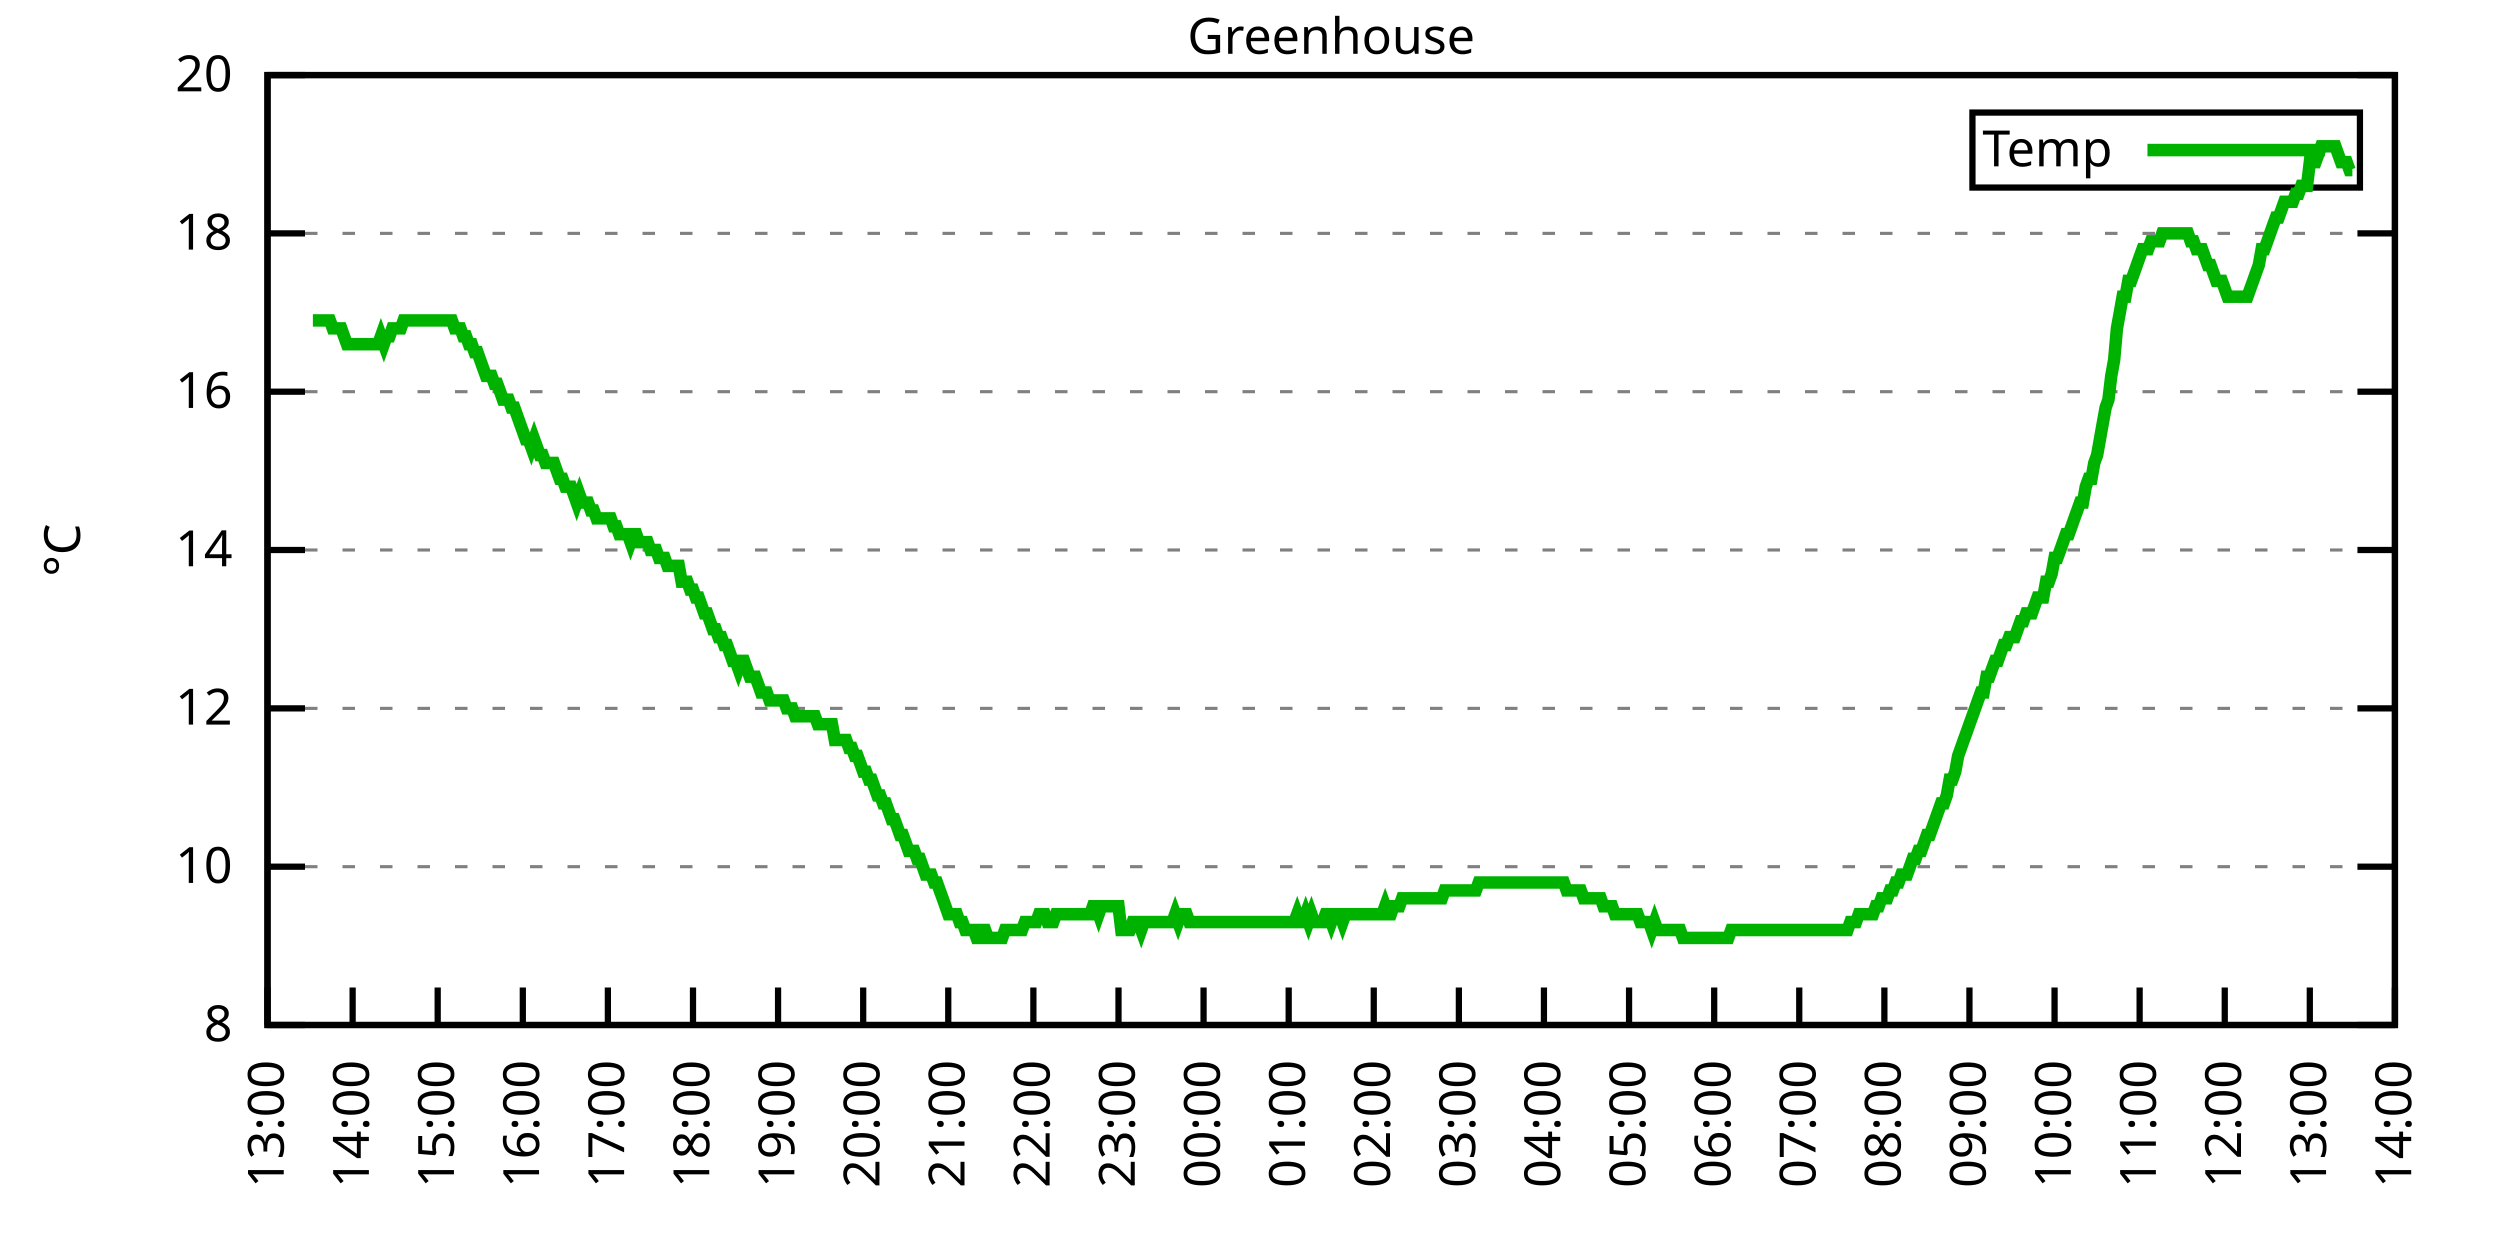
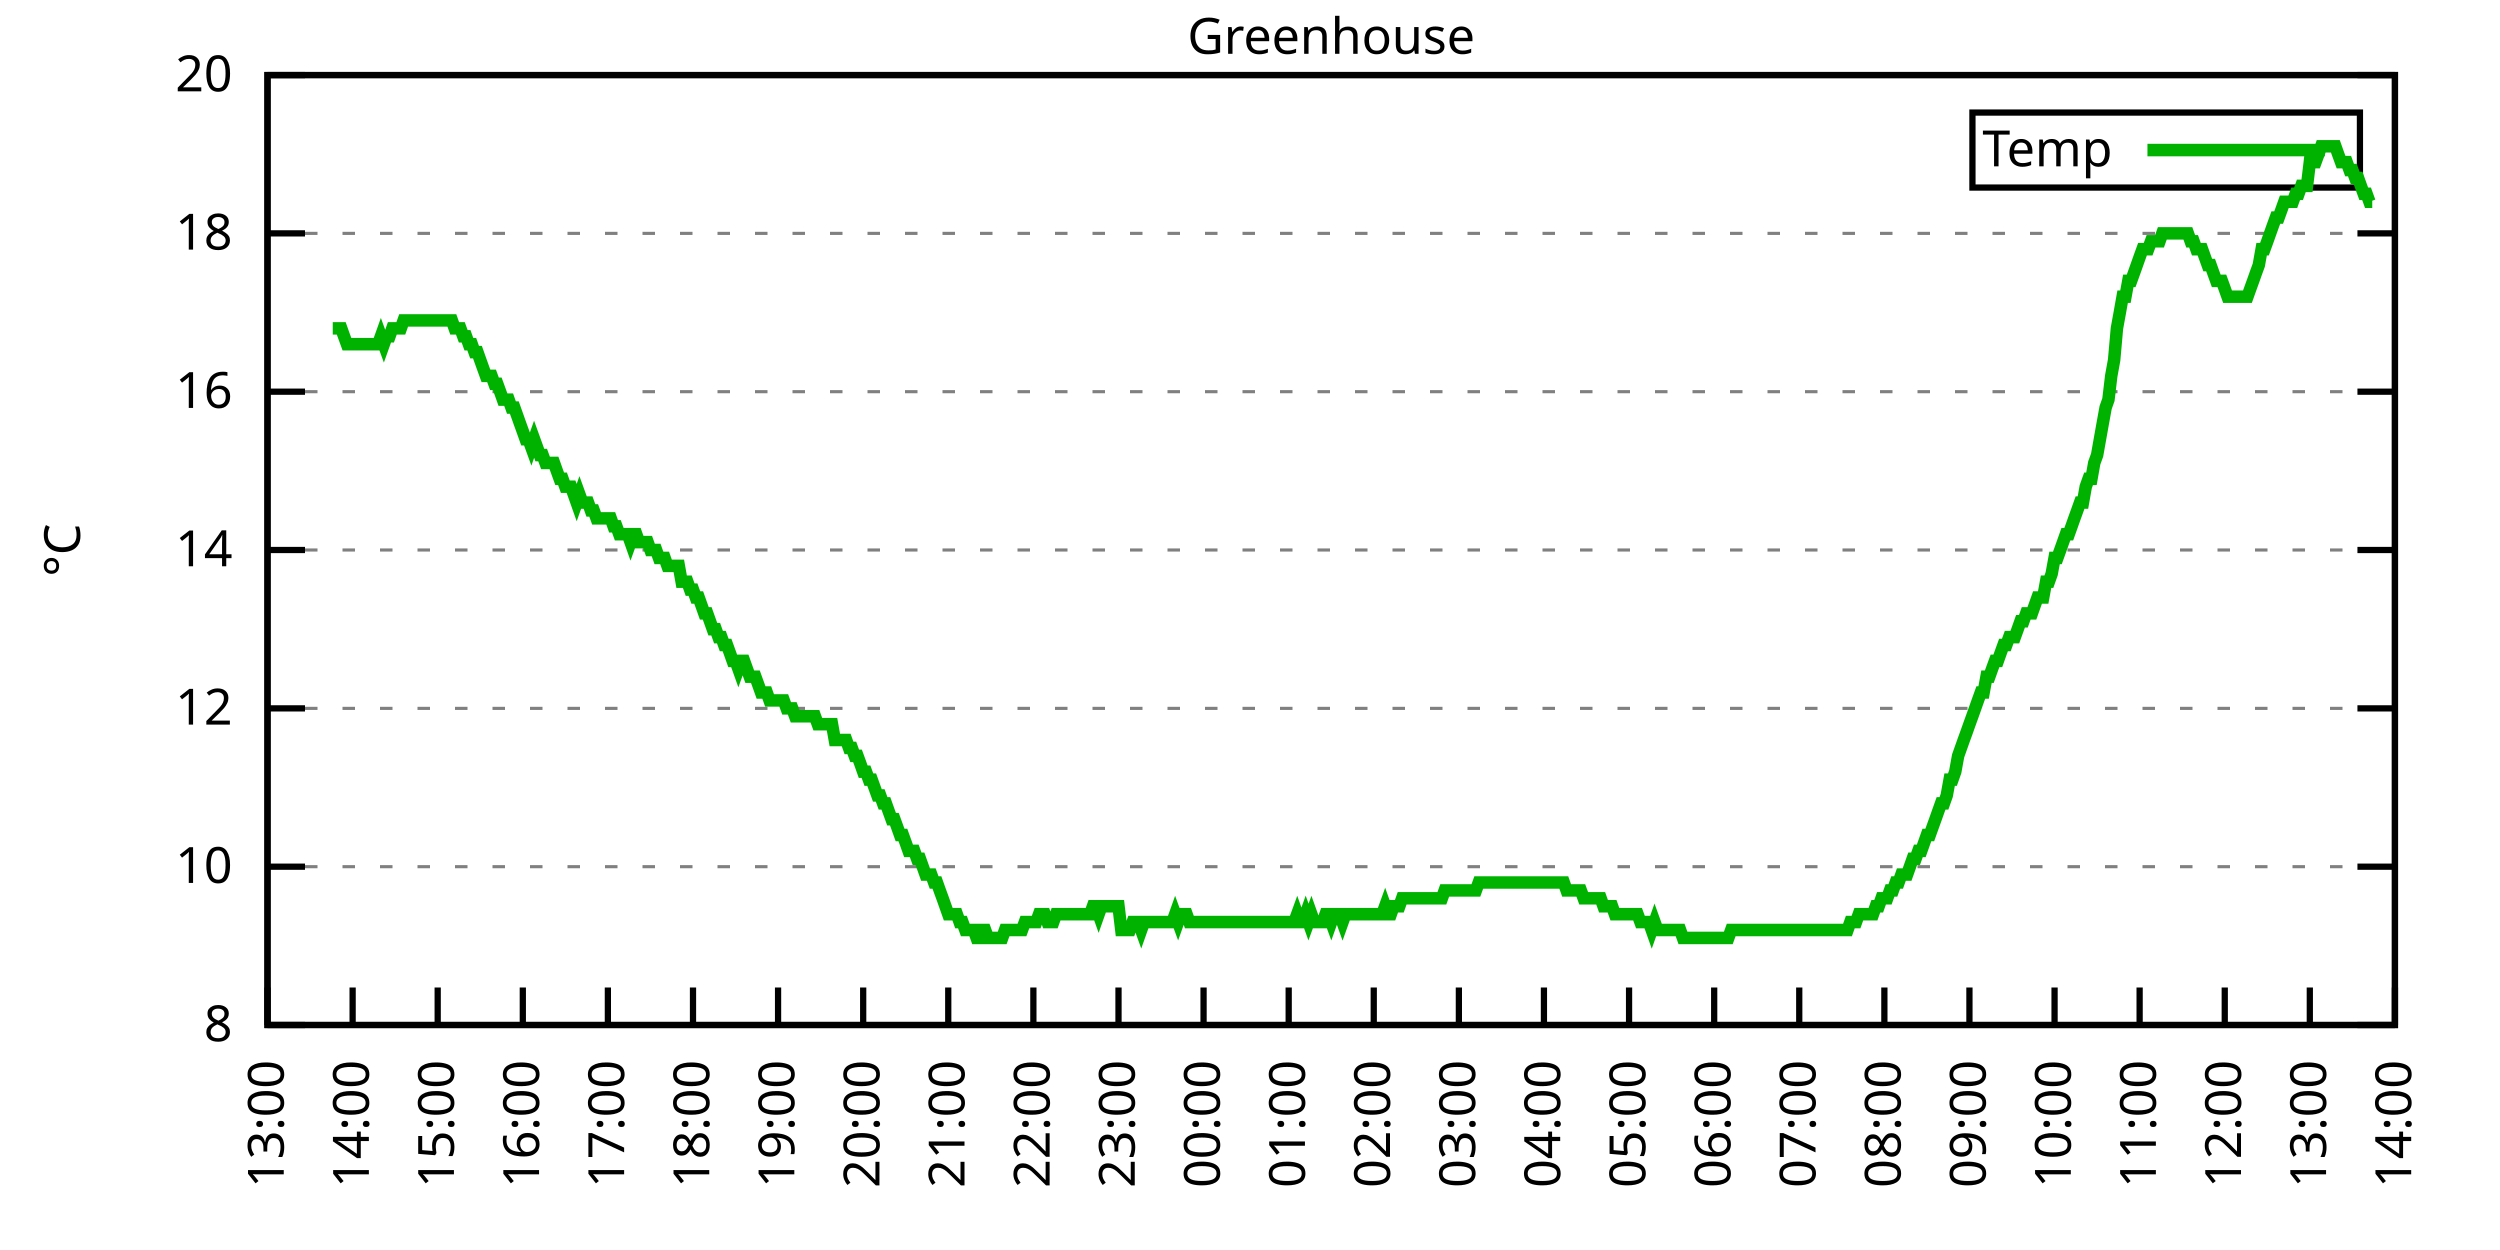
<svg xmlns="http://www.w3.org/2000/svg" xmlns:xlink="http://www.w3.org/1999/xlink" width="400" height="200" viewBox="0 0 400 200">
  <g id="gnuplot_canvas">
    <rect x="0" y="0" width="400" height="200" fill="none" />
    <defs>
      <circle id="gpDot" r="0.5" stroke-width="0.5" stroke="currentColor" />
      <path id="gpPt0" stroke-width="0.333" stroke="currentColor" d="M-1,0 h2 M0,-1 v2" />
      <path id="gpPt1" stroke-width="0.333" stroke="currentColor" d="M-1,-1 L1,1 M1,-1 L-1,1" />
      <path id="gpPt2" stroke-width="0.333" stroke="currentColor" d="M-1,0 L1,0 M0,-1 L0,1 M-1,-1 L1,1 M-1,1 L1,-1" />
      <rect id="gpPt3" stroke-width="0.333" stroke="currentColor" x="-1" y="-1" width="2" height="2" />
      <rect id="gpPt4" stroke-width="0.333" stroke="currentColor" fill="currentColor" x="-1" y="-1" width="2" height="2" />
      <circle id="gpPt5" stroke-width="0.333" stroke="currentColor" cx="0" cy="0" r="1" />
      <use xlink:href="#gpPt5" id="gpPt6" fill="currentColor" stroke="none" />
      <path id="gpPt7" stroke-width="0.333" stroke="currentColor" d="M0,-1.33 L-1.33,0.67 L1.33,0.67 z" />
      <use xlink:href="#gpPt7" id="gpPt8" fill="currentColor" stroke="none" />
      <use xlink:href="#gpPt7" id="gpPt9" stroke="currentColor" transform="rotate(180)" />
      <use xlink:href="#gpPt9" id="gpPt10" fill="currentColor" stroke="none" />
      <use xlink:href="#gpPt3" id="gpPt11" stroke="currentColor" transform="rotate(45)" />
      <use xlink:href="#gpPt11" id="gpPt12" fill="currentColor" stroke="none" />
      <path id="gpPt13" stroke-width="0.333" stroke="currentColor" d="M0,1.330 L1.265,0.411 L0.782,-1.067 L-0.782,-1.076 L-1.265,0.411 z" />
      <use xlink:href="#gpPt13" id="gpPt14" fill="currentColor" stroke="none" />
      <filter id="textbox" filterUnits="objectBoundingBox" x="0" y="0" height="1" width="1">
        <feFlood flood-color="white" flood-opacity="1" result="bgnd" />
        <feComposite in="SourceGraphic" in2="bgnd" operator="atop" />
      </filter>
      <filter id="greybox" filterUnits="objectBoundingBox" x="0" y="0" height="1" width="1">
        <feFlood flood-color="lightgrey" flood-opacity="1" result="grey" />
        <feComposite in="SourceGraphic" in2="grey" operator="atop" />
      </filter>
    </defs>
    <g fill="none" color="white" stroke="currentColor" stroke-width="1.00" stroke-linecap="butt" stroke-linejoin="miter">
</g>
    <g fill="none" color="black" stroke="currentColor" stroke-width="1.00" stroke-linecap="butt" stroke-linejoin="miter">
      <g stroke="none" shape-rendering="crispEdges">
        <polygon fill="rgb(255, 255, 255)" points="42.80,164.00 383.18,164.00 383.18,12.02 42.80,12.02 " />
      </g>
    </g>
    <g fill="none" color="black" stroke="currentColor" stroke-width="1.00" stroke-linecap="butt" stroke-linejoin="miter">
</g>
    <g fill="none" color="black" stroke="black" stroke-width="0.50" stroke-linecap="butt" stroke-linejoin="miter">
</g>
    <g fill="none" color="gray" stroke="currentColor" stroke-width="0.50" stroke-linecap="butt" stroke-linejoin="miter">
      <path stroke="gray" stroke-dasharray="2,4" class="gridline" d="M42.80,164.00 L383.19,164.00  " />
    </g>
    <g fill="none" color="gray" stroke="gray" stroke-width="1.00" stroke-linecap="butt" stroke-linejoin="miter">
</g>
    <g fill="none" color="black" stroke="currentColor" stroke-width="1.00" stroke-linecap="butt" stroke-linejoin="miter">
      <path stroke="black" d="M42.80,164.00 L48.80,164.00 M383.19,164.00 L377.19,164.00  " />
      <g transform="translate(37.20,166.60)" stroke="none" fill="black" font-family="Sans" font-size="8.00" text-anchor="end">
        <text>
          <tspan font-family="Sans"> 8</tspan>
        </text>
      </g>
    </g>
    <g fill="none" color="black" stroke="currentColor" stroke-width="1.00" stroke-linecap="butt" stroke-linejoin="miter">
</g>
    <g fill="none" color="black" stroke="black" stroke-width="0.50" stroke-linecap="butt" stroke-linejoin="miter">
</g>
    <g fill="none" color="gray" stroke="currentColor" stroke-width="0.50" stroke-linecap="butt" stroke-linejoin="miter">
      <path stroke="gray" stroke-dasharray="2,4" class="gridline" d="M42.80,138.67 L383.19,138.67  " />
    </g>
    <g fill="none" color="gray" stroke="gray" stroke-width="1.00" stroke-linecap="butt" stroke-linejoin="miter">
</g>
    <g fill="none" color="black" stroke="currentColor" stroke-width="1.00" stroke-linecap="butt" stroke-linejoin="miter">
      <path stroke="black" d="M42.80,138.67 L48.80,138.67 M383.19,138.67 L377.19,138.67  " />
      <g transform="translate(37.20,141.27)" stroke="none" fill="black" font-family="Sans" font-size="8.00" text-anchor="end">
        <text>
          <tspan font-family="Sans"> 10</tspan>
        </text>
      </g>
    </g>
    <g fill="none" color="black" stroke="currentColor" stroke-width="1.00" stroke-linecap="butt" stroke-linejoin="miter">
</g>
    <g fill="none" color="black" stroke="black" stroke-width="0.50" stroke-linecap="butt" stroke-linejoin="miter">
</g>
    <g fill="none" color="gray" stroke="currentColor" stroke-width="0.50" stroke-linecap="butt" stroke-linejoin="miter">
      <path stroke="gray" stroke-dasharray="2,4" class="gridline" d="M42.80,113.34 L383.19,113.34  " />
    </g>
    <g fill="none" color="gray" stroke="gray" stroke-width="1.00" stroke-linecap="butt" stroke-linejoin="miter">
</g>
    <g fill="none" color="black" stroke="currentColor" stroke-width="1.00" stroke-linecap="butt" stroke-linejoin="miter">
      <path stroke="black" d="M42.80,113.34 L48.80,113.34 M383.19,113.34 L377.19,113.34  " />
      <g transform="translate(37.20,115.94)" stroke="none" fill="black" font-family="Sans" font-size="8.00" text-anchor="end">
        <text>
          <tspan font-family="Sans"> 12</tspan>
        </text>
      </g>
    </g>
    <g fill="none" color="black" stroke="currentColor" stroke-width="1.00" stroke-linecap="butt" stroke-linejoin="miter">
</g>
    <g fill="none" color="black" stroke="black" stroke-width="0.50" stroke-linecap="butt" stroke-linejoin="miter">
</g>
    <g fill="none" color="gray" stroke="currentColor" stroke-width="0.50" stroke-linecap="butt" stroke-linejoin="miter">
      <path stroke="gray" stroke-dasharray="2,4" class="gridline" d="M42.80,88.00 L383.19,88.00  " />
    </g>
    <g fill="none" color="gray" stroke="gray" stroke-width="1.00" stroke-linecap="butt" stroke-linejoin="miter">
</g>
    <g fill="none" color="black" stroke="currentColor" stroke-width="1.00" stroke-linecap="butt" stroke-linejoin="miter">
      <path stroke="black" d="M42.80,88.00 L48.80,88.00 M383.19,88.00 L377.19,88.00  " />
      <g transform="translate(37.20,90.60)" stroke="none" fill="black" font-family="Sans" font-size="8.00" text-anchor="end">
        <text>
          <tspan font-family="Sans"> 14</tspan>
        </text>
      </g>
    </g>
    <g fill="none" color="black" stroke="currentColor" stroke-width="1.00" stroke-linecap="butt" stroke-linejoin="miter">
</g>
    <g fill="none" color="black" stroke="black" stroke-width="0.50" stroke-linecap="butt" stroke-linejoin="miter">
</g>
    <g fill="none" color="gray" stroke="currentColor" stroke-width="0.50" stroke-linecap="butt" stroke-linejoin="miter">
      <path stroke="gray" stroke-dasharray="2,4" class="gridline" d="M42.80,62.67 L383.19,62.67  " />
    </g>
    <g fill="none" color="gray" stroke="gray" stroke-width="1.00" stroke-linecap="butt" stroke-linejoin="miter">
</g>
    <g fill="none" color="black" stroke="currentColor" stroke-width="1.00" stroke-linecap="butt" stroke-linejoin="miter">
      <path stroke="black" d="M42.80,62.67 L48.80,62.67 M383.19,62.67 L377.19,62.67  " />
      <g transform="translate(37.20,65.27)" stroke="none" fill="black" font-family="Sans" font-size="8.00" text-anchor="end">
        <text>
          <tspan font-family="Sans"> 16</tspan>
        </text>
      </g>
    </g>
    <g fill="none" color="black" stroke="currentColor" stroke-width="1.00" stroke-linecap="butt" stroke-linejoin="miter">
</g>
    <g fill="none" color="black" stroke="black" stroke-width="0.50" stroke-linecap="butt" stroke-linejoin="miter">
</g>
    <g fill="none" color="gray" stroke="currentColor" stroke-width="0.50" stroke-linecap="butt" stroke-linejoin="miter">
      <path stroke="gray" stroke-dasharray="2,4" class="gridline" d="M42.80,37.34 L383.19,37.34  " />
    </g>
    <g fill="none" color="gray" stroke="gray" stroke-width="1.00" stroke-linecap="butt" stroke-linejoin="miter">
</g>
    <g fill="none" color="black" stroke="currentColor" stroke-width="1.00" stroke-linecap="butt" stroke-linejoin="miter">
      <path stroke="black" d="M42.80,37.34 L48.80,37.34 M383.19,37.34 L377.19,37.34  " />
      <g transform="translate(37.20,39.94)" stroke="none" fill="black" font-family="Sans" font-size="8.00" text-anchor="end">
        <text>
          <tspan font-family="Sans"> 18</tspan>
        </text>
      </g>
    </g>
    <g fill="none" color="black" stroke="currentColor" stroke-width="1.00" stroke-linecap="butt" stroke-linejoin="miter">
</g>
    <g fill="none" color="black" stroke="black" stroke-width="0.50" stroke-linecap="butt" stroke-linejoin="miter">
</g>
    <g fill="none" color="gray" stroke="currentColor" stroke-width="0.50" stroke-linecap="butt" stroke-linejoin="miter">
      <path stroke="gray" stroke-dasharray="2,4" class="gridline" d="M42.80,12.01 L383.19,12.01  " />
    </g>
    <g fill="none" color="gray" stroke="gray" stroke-width="1.00" stroke-linecap="butt" stroke-linejoin="miter">
</g>
    <g fill="none" color="black" stroke="currentColor" stroke-width="1.00" stroke-linecap="butt" stroke-linejoin="miter">
      <path stroke="black" d="M42.80,12.01 L48.80,12.01 M383.19,12.01 L377.19,12.01  " />
      <g transform="translate(37.20,14.61)" stroke="none" fill="black" font-family="Sans" font-size="8.00" text-anchor="end">
        <text>
          <tspan font-family="Sans"> 20</tspan>
        </text>
      </g>
    </g>
    <g fill="none" color="black" stroke="currentColor" stroke-width="1.00" stroke-linecap="butt" stroke-linejoin="miter">
      <path stroke="black" d="M42.80,164.00 L42.80,158.00  " />
      <g transform="translate(45.40,169.60) rotate(270.00)" stroke="none" fill="black" font-family="Sans" font-size="8.00" text-anchor="end">
        <text>
          <tspan font-family="Sans">13:00</tspan>
        </text>
      </g>
    </g>
    <g fill="none" color="black" stroke="currentColor" stroke-width="1.00" stroke-linecap="butt" stroke-linejoin="miter">
      <path stroke="black" d="M56.42,164.00 L56.42,158.00  " />
      <g transform="translate(59.02,169.60) rotate(270.00)" stroke="none" fill="black" font-family="Sans" font-size="8.00" text-anchor="end">
        <text>
          <tspan font-family="Sans">14:00</tspan>
        </text>
      </g>
    </g>
    <g fill="none" color="black" stroke="currentColor" stroke-width="1.00" stroke-linecap="butt" stroke-linejoin="miter">
      <path stroke="black" d="M70.03,164.00 L70.03,158.00  " />
      <g transform="translate(72.63,169.60) rotate(270.00)" stroke="none" fill="black" font-family="Sans" font-size="8.00" text-anchor="end">
        <text>
          <tspan font-family="Sans">15:00</tspan>
        </text>
      </g>
    </g>
    <g fill="none" color="black" stroke="currentColor" stroke-width="1.00" stroke-linecap="butt" stroke-linejoin="miter">
      <path stroke="black" d="M83.65,164.00 L83.65,158.00  " />
      <g transform="translate(86.25,169.60) rotate(270.00)" stroke="none" fill="black" font-family="Sans" font-size="8.00" text-anchor="end">
        <text>
          <tspan font-family="Sans">16:00</tspan>
        </text>
      </g>
    </g>
    <g fill="none" color="black" stroke="currentColor" stroke-width="1.00" stroke-linecap="butt" stroke-linejoin="miter">
      <path stroke="black" d="M97.26,164.00 L97.26,158.00  " />
      <g transform="translate(99.86,169.60) rotate(270.00)" stroke="none" fill="black" font-family="Sans" font-size="8.00" text-anchor="end">
        <text>
          <tspan font-family="Sans">17:00</tspan>
        </text>
      </g>
    </g>
    <g fill="none" color="black" stroke="currentColor" stroke-width="1.00" stroke-linecap="butt" stroke-linejoin="miter">
      <path stroke="black" d="M110.88,164.00 L110.88,158.00  " />
      <g transform="translate(113.48,169.60) rotate(270.00)" stroke="none" fill="black" font-family="Sans" font-size="8.00" text-anchor="end">
        <text>
          <tspan font-family="Sans">18:00</tspan>
        </text>
      </g>
    </g>
    <g fill="none" color="black" stroke="currentColor" stroke-width="1.00" stroke-linecap="butt" stroke-linejoin="miter">
      <path stroke="black" d="M124.49,164.00 L124.49,158.00  " />
      <g transform="translate(127.09,169.60) rotate(270.00)" stroke="none" fill="black" font-family="Sans" font-size="8.00" text-anchor="end">
        <text>
          <tspan font-family="Sans">19:00</tspan>
        </text>
      </g>
    </g>
    <g fill="none" color="black" stroke="currentColor" stroke-width="1.00" stroke-linecap="butt" stroke-linejoin="miter">
      <path stroke="black" d="M138.11,164.00 L138.11,158.00  " />
      <g transform="translate(140.71,169.60) rotate(270.00)" stroke="none" fill="black" font-family="Sans" font-size="8.00" text-anchor="end">
        <text>
          <tspan font-family="Sans">20:00</tspan>
        </text>
      </g>
    </g>
    <g fill="none" color="black" stroke="currentColor" stroke-width="1.00" stroke-linecap="butt" stroke-linejoin="miter">
      <path stroke="black" d="M151.72,164.00 L151.72,158.00  " />
      <g transform="translate(154.32,169.60) rotate(270.00)" stroke="none" fill="black" font-family="Sans" font-size="8.00" text-anchor="end">
        <text>
          <tspan font-family="Sans">21:00</tspan>
        </text>
      </g>
    </g>
    <g fill="none" color="black" stroke="currentColor" stroke-width="1.00" stroke-linecap="butt" stroke-linejoin="miter">
      <path stroke="black" d="M165.34,164.00 L165.34,158.00  " />
      <g transform="translate(167.94,169.60) rotate(270.00)" stroke="none" fill="black" font-family="Sans" font-size="8.00" text-anchor="end">
        <text>
          <tspan font-family="Sans">22:00</tspan>
        </text>
      </g>
    </g>
    <g fill="none" color="black" stroke="currentColor" stroke-width="1.00" stroke-linecap="butt" stroke-linejoin="miter">
      <path stroke="black" d="M178.96,164.00 L178.96,158.00  " />
      <g transform="translate(181.56,169.60) rotate(270.00)" stroke="none" fill="black" font-family="Sans" font-size="8.00" text-anchor="end">
        <text>
          <tspan font-family="Sans">23:00</tspan>
        </text>
      </g>
    </g>
    <g fill="none" color="black" stroke="currentColor" stroke-width="1.00" stroke-linecap="butt" stroke-linejoin="miter">
      <path stroke="black" d="M192.57,164.00 L192.57,158.00  " />
      <g transform="translate(195.17,169.60) rotate(270.00)" stroke="none" fill="black" font-family="Sans" font-size="8.00" text-anchor="end">
        <text>
          <tspan font-family="Sans">00:00</tspan>
        </text>
      </g>
    </g>
    <g fill="none" color="black" stroke="currentColor" stroke-width="1.00" stroke-linecap="butt" stroke-linejoin="miter">
      <path stroke="black" d="M206.19,164.00 L206.19,158.00  " />
      <g transform="translate(208.79,169.60) rotate(270.00)" stroke="none" fill="black" font-family="Sans" font-size="8.00" text-anchor="end">
        <text>
          <tspan font-family="Sans">01:00</tspan>
        </text>
      </g>
    </g>
    <g fill="none" color="black" stroke="currentColor" stroke-width="1.00" stroke-linecap="butt" stroke-linejoin="miter">
      <path stroke="black" d="M219.80,164.00 L219.80,158.00  " />
      <g transform="translate(222.40,169.60) rotate(270.00)" stroke="none" fill="black" font-family="Sans" font-size="8.00" text-anchor="end">
        <text>
          <tspan font-family="Sans">02:00</tspan>
        </text>
      </g>
    </g>
    <g fill="none" color="black" stroke="currentColor" stroke-width="1.00" stroke-linecap="butt" stroke-linejoin="miter">
      <path stroke="black" d="M233.42,164.00 L233.42,158.00  " />
      <g transform="translate(236.02,169.60) rotate(270.00)" stroke="none" fill="black" font-family="Sans" font-size="8.00" text-anchor="end">
        <text>
          <tspan font-family="Sans">03:00</tspan>
        </text>
      </g>
    </g>
    <g fill="none" color="black" stroke="currentColor" stroke-width="1.00" stroke-linecap="butt" stroke-linejoin="miter">
      <path stroke="black" d="M247.03,164.00 L247.03,158.00  " />
      <g transform="translate(249.63,169.60) rotate(270.00)" stroke="none" fill="black" font-family="Sans" font-size="8.00" text-anchor="end">
        <text>
          <tspan font-family="Sans">04:00</tspan>
        </text>
      </g>
    </g>
    <g fill="none" color="black" stroke="currentColor" stroke-width="1.00" stroke-linecap="butt" stroke-linejoin="miter">
      <path stroke="black" d="M260.65,164.00 L260.65,158.00  " />
      <g transform="translate(263.25,169.60) rotate(270.00)" stroke="none" fill="black" font-family="Sans" font-size="8.00" text-anchor="end">
        <text>
          <tspan font-family="Sans">05:00</tspan>
        </text>
      </g>
    </g>
    <g fill="none" color="black" stroke="currentColor" stroke-width="1.00" stroke-linecap="butt" stroke-linejoin="miter">
      <path stroke="black" d="M274.27,164.00 L274.27,158.00  " />
      <g transform="translate(276.87,169.60) rotate(270.00)" stroke="none" fill="black" font-family="Sans" font-size="8.00" text-anchor="end">
        <text>
          <tspan font-family="Sans">06:00</tspan>
        </text>
      </g>
    </g>
    <g fill="none" color="black" stroke="currentColor" stroke-width="1.00" stroke-linecap="butt" stroke-linejoin="miter">
      <path stroke="black" d="M287.88,164.00 L287.88,158.00  " />
      <g transform="translate(290.48,169.60) rotate(270.00)" stroke="none" fill="black" font-family="Sans" font-size="8.00" text-anchor="end">
        <text>
          <tspan font-family="Sans">07:00</tspan>
        </text>
      </g>
    </g>
    <g fill="none" color="black" stroke="currentColor" stroke-width="1.00" stroke-linecap="butt" stroke-linejoin="miter">
      <path stroke="black" d="M301.50,164.00 L301.50,158.00  " />
      <g transform="translate(304.10,169.60) rotate(270.00)" stroke="none" fill="black" font-family="Sans" font-size="8.00" text-anchor="end">
        <text>
          <tspan font-family="Sans">08:00</tspan>
        </text>
      </g>
    </g>
    <g fill="none" color="black" stroke="currentColor" stroke-width="1.00" stroke-linecap="butt" stroke-linejoin="miter">
      <path stroke="black" d="M315.11,164.00 L315.11,158.00  " />
      <g transform="translate(317.71,169.60) rotate(270.00)" stroke="none" fill="black" font-family="Sans" font-size="8.00" text-anchor="end">
        <text>
          <tspan font-family="Sans">09:00</tspan>
        </text>
      </g>
    </g>
    <g fill="none" color="black" stroke="currentColor" stroke-width="1.00" stroke-linecap="butt" stroke-linejoin="miter">
      <path stroke="black" d="M328.73,164.00 L328.73,158.00  " />
      <g transform="translate(331.33,169.60) rotate(270.00)" stroke="none" fill="black" font-family="Sans" font-size="8.00" text-anchor="end">
        <text>
          <tspan font-family="Sans">10:00</tspan>
        </text>
      </g>
    </g>
    <g fill="none" color="black" stroke="currentColor" stroke-width="1.00" stroke-linecap="butt" stroke-linejoin="miter">
      <path stroke="black" d="M342.34,164.00 L342.34,158.00  " />
      <g transform="translate(344.94,169.60) rotate(270.00)" stroke="none" fill="black" font-family="Sans" font-size="8.00" text-anchor="end">
        <text>
          <tspan font-family="Sans">11:00</tspan>
        </text>
      </g>
    </g>
    <g fill="none" color="black" stroke="currentColor" stroke-width="1.00" stroke-linecap="butt" stroke-linejoin="miter">
      <path stroke="black" d="M355.96,164.00 L355.96,158.00  " />
      <g transform="translate(358.56,169.60) rotate(270.00)" stroke="none" fill="black" font-family="Sans" font-size="8.00" text-anchor="end">
        <text>
          <tspan font-family="Sans">12:00</tspan>
        </text>
      </g>
    </g>
    <g fill="none" color="black" stroke="currentColor" stroke-width="1.00" stroke-linecap="butt" stroke-linejoin="miter">
      <path stroke="black" d="M369.57,164.00 L369.57,158.00  " />
      <g transform="translate(372.17,169.60) rotate(270.00)" stroke="none" fill="black" font-family="Sans" font-size="8.00" text-anchor="end">
        <text>
          <tspan font-family="Sans">13:00</tspan>
        </text>
      </g>
    </g>
    <g fill="none" color="black" stroke="currentColor" stroke-width="1.00" stroke-linecap="butt" stroke-linejoin="miter">
      <path stroke="black" d="M383.19,164.00 L383.19,158.00  " />
      <g transform="translate(385.79,169.60) rotate(270.00)" stroke="none" fill="black" font-family="Sans" font-size="8.00" text-anchor="end">
        <text>
          <tspan font-family="Sans">14:00</tspan>
        </text>
      </g>
    </g>
    <g fill="none" color="black" stroke="currentColor" stroke-width="1.00" stroke-linecap="butt" stroke-linejoin="miter">
</g>
    <g fill="none" color="black" stroke="currentColor" stroke-width="1.00" stroke-linecap="butt" stroke-linejoin="miter">
      <path stroke="black" d="M42.80,12.01 L42.80,164.00 L383.19,164.00 L383.19,12.01 L42.80,12.01 Z  " />
    </g>
    <g fill="none" color="black" stroke="currentColor" stroke-width="1.00" stroke-linecap="butt" stroke-linejoin="miter">
</g>
    <g fill="none" color="black" stroke="currentColor" stroke-width="1.00" stroke-linecap="butt" stroke-linejoin="miter">
      <path stroke="black" d="M315.59,30.01 L315.59,18.01 L377.59,18.01 L377.59,30.01 L315.59,30.01 Z  " />
    </g>
    <g id="Greenhouse_plot_1">
      <g fill="none" color="white" stroke="black" stroke-width="2.00" stroke-linecap="butt" stroke-linejoin="miter">
</g>
      <g fill="none" color="black" stroke="currentColor" stroke-width="2.00" stroke-linecap="butt" stroke-linejoin="miter">
        <g transform="translate(337.99,26.61)" stroke="none" fill="black" font-family="Sans" font-size="8.00" text-anchor="end">
          <text>
            <tspan font-family="Sans">Temp</tspan>
          </text>
        </g>
      </g>
      <g fill="none" color="black" stroke="currentColor" stroke-width="2.00" stroke-linecap="butt" stroke-linejoin="miter">
-         <path stroke="rgb(  0, 178,   0)" d="M343.59,24.01 L371.99,24.01 M50.06,51.27 L50.52,51.27 L50.97,51.27 L51.42,51.27 L51.88,51.27 L52.33,51.27   L52.78,51.27 L53.24,52.54 L53.69,52.54 L54.15,52.54 L54.60,52.54 L55.05,53.81 L55.51,55.07 L55.96,55.07   L56.42,55.07 L56.87,55.07 L57.32,55.07 L57.78,55.07 L58.23,55.07 L58.68,55.07 L59.14,55.07 L59.59,55.07   L60.05,55.07 L60.50,55.07 L60.95,53.81 L61.41,55.07 L61.86,53.81 L62.32,53.81 L62.77,52.54 L63.22,52.54   L63.68,52.54 L64.13,52.54 L64.58,51.27 L65.04,51.27 L65.49,51.27 L65.95,51.27 L66.40,51.27 L66.85,51.27   L67.31,51.27 L67.76,51.27 L68.22,51.27 L68.67,51.27 L69.12,51.27 L69.58,51.27 L70.03,51.27 L70.49,51.27   L70.94,51.27 L71.39,51.27 L71.85,51.27 L72.30,51.27 L72.75,52.54 L73.21,52.54 L73.66,52.54 L74.12,53.81   L74.57,53.81 L75.02,55.07 L75.48,55.07 L75.93,56.34 L76.39,56.34 L76.84,57.61 L77.29,58.87 L77.75,60.14   L78.20,60.14 L78.65,60.14 L79.11,61.41 L79.56,61.41 L80.02,62.67 L80.47,63.94 L80.92,63.94 L81.38,63.94   L81.83,65.21 L82.29,65.21 L82.74,66.47 L83.19,67.74 L83.65,69.01 L84.10,70.27 L84.55,70.27 L85.01,71.54   L85.46,70.27 L85.92,71.54 L86.37,72.81 L86.82,72.81 L87.28,74.07 L87.73,74.07 L88.19,74.07 L88.64,74.07   L89.09,75.34 L89.55,76.61 L90.00,76.61 L90.45,77.87 L90.91,77.87 L91.36,77.87 L91.82,79.14 L92.27,80.41   L92.72,79.14 L93.18,80.41 L93.63,80.41 L94.09,80.41 L94.54,81.67 L94.99,81.67 L95.45,82.94 L95.90,82.94   L96.35,82.94 L96.81,82.94 L97.26,82.94 L97.72,82.94 L98.17,84.21 L98.62,84.21 L99.08,85.47 L99.53,85.47   L99.99,85.47 L100.44,85.47 L100.89,86.74 L101.35,85.47 L101.80,85.47 L102.25,86.74 L102.71,86.74 L103.16,86.74   L103.62,86.74 L104.07,88.00 L104.52,88.00 L104.98,88.00 L105.43,89.27 L105.89,89.27 L106.34,89.27 L106.79,90.54   L107.25,90.54 L107.70,90.54 L108.15,90.54 L108.61,90.54 L109.06,93.07 L109.52,93.07 L109.97,93.07 L110.42,94.34   L110.88,94.34 L111.33,95.60 L111.79,95.60 L112.24,96.87 L112.69,98.14 L113.15,98.14 L113.60,99.40 L114.05,100.67   L114.51,100.67 L114.96,101.94 L115.42,101.94 L115.87,103.20 L116.32,103.20 L116.78,104.47 L117.23,105.74 L117.69,105.74   L118.14,107.00 L118.59,105.74 L119.05,105.74 L119.50,107.00 L119.96,108.27 L120.41,108.27 L120.86,108.27 L121.32,109.54   L121.77,110.80 L122.22,110.80 L122.68,110.80 L123.13,112.07 L123.59,112.07 L124.04,112.07 L124.49,112.07 L124.95,112.07   L125.40,112.07 L125.86,113.34 L126.31,113.34 L126.76,113.34 L127.22,114.60 L127.67,114.60 L128.12,114.60 L128.58,114.60   L129.03,114.60 L129.49,114.60 L129.94,114.60 L130.39,114.60 L130.85,115.87 L131.30,115.87 L131.76,115.87 L132.21,115.87   L132.66,115.87 L133.12,115.87 L133.57,118.40 L134.02,118.40 L134.48,118.40 L134.93,118.40 L135.39,118.40 L135.84,119.67   L136.29,119.67 L136.75,120.94 L137.20,120.94 L137.66,122.20 L138.11,123.47 L138.56,123.47 L139.02,124.74 L139.47,124.74   L139.92,126.00 L140.38,127.27 L140.83,127.27 L141.29,128.54 L141.74,128.54 L142.19,129.80 L142.65,131.07 L143.10,131.07   L143.56,132.34 L144.01,133.60 L144.46,133.60 L144.92,134.87 L145.37,136.14 L145.82,136.14 L146.28,136.14 L146.73,137.40   L147.19,137.40 L147.64,138.67 L148.09,139.93 L148.55,139.93 L149.00,139.93 L149.46,141.20 L149.91,141.20 L150.36,142.47   L150.82,143.73 L151.27,145.00 L151.72,146.27 L152.18,146.27 L152.63,146.27 L153.09,146.27 L153.54,147.53 L153.99,147.53   L154.45,148.80 L154.90,148.80 L155.36,148.80 L155.81,148.80 L156.26,150.07 L156.72,150.07 L157.17,148.80 L157.62,148.80   L158.08,150.07 L158.53,150.07 L158.99,150.07 L159.44,150.07 L159.89,150.07 L160.35,150.07 L160.80,148.80 L161.26,148.80   L161.71,148.80 L162.16,148.80 L162.62,148.80 L163.07,148.80 L163.52,148.80 L163.98,147.53 L164.43,147.53 L164.89,147.53   L165.34,147.53 L165.79,147.53 L166.25,146.27 L166.70,146.27 L167.16,146.27 L167.61,147.53 L168.06,147.53 L168.52,147.53   L168.97,146.27 L169.43,146.27 L169.88,146.27 L170.33,146.27 L170.79,146.27 L171.24,146.27 L171.69,146.27 L172.15,146.27   L172.60,146.27 L173.06,146.27 L173.51,146.27 L173.96,146.27 L174.42,146.27 L174.87,145.00 L175.33,145.00 L175.78,146.27   L176.23,145.00 L176.69,145.00 L177.14,145.00 L177.59,145.00 L178.05,145.00 L178.50,145.00 L178.96,145.00 L179.41,148.80   L179.86,148.80 L180.32,148.80 L180.77,148.80 L181.23,147.53 L181.68,147.53 L182.13,147.53 L182.59,148.80 L183.04,147.53   L183.49,147.53 L183.95,147.53 L184.40,147.53 L184.86,147.53 L185.31,147.53 L185.76,147.53 L186.22,147.53 L186.67,147.53   L187.13,147.53 L187.58,147.53 L188.03,146.27 L188.49,147.53 L188.94,146.27 L189.39,146.27 L189.85,146.27 L190.30,147.53   L190.76,147.53 L191.21,147.53 L191.66,147.53 L192.12,147.53 L192.57,147.53 L193.03,147.53 L193.48,147.53 L193.93,147.53   L194.39,147.53 L194.84,147.53 L195.29,147.53 L195.75,147.53 L196.20,147.53 L196.66,147.53 L197.11,147.53 L197.56,147.53   L198.02,147.53 L198.47,147.53 L198.93,147.53 L199.38,147.53 L199.83,147.53 L200.29,147.53 L200.74,147.53 L201.19,147.53   L201.65,147.53 L202.10,147.53 L202.56,147.53 L203.01,147.53 L203.46,147.53 L203.92,147.53 L204.37,147.53 L204.83,147.53   L205.28,147.53 L205.73,147.53 L206.19,147.53 L206.64,147.53 L207.09,147.53 L207.55,146.27 L208.00,147.53 L208.46,147.53   L208.91,146.27 L209.36,147.53 L209.82,146.27 L210.27,147.53 L210.73,147.53 L211.18,147.53 L211.63,147.53 L212.09,146.27   L212.54,146.27 L213.00,147.53 L213.45,146.27 L213.90,146.27 L214.36,146.27 L214.81,147.53 L215.26,146.27 L215.72,146.27   L216.17,146.27 L216.63,146.27 L217.08,146.27 L217.53,146.27 L217.99,146.27 L218.44,146.27 L218.90,146.27 L219.35,146.27   L219.80,146.27 L220.26,146.27 L220.71,146.27 L221.16,146.27 L221.62,145.00 L222.07,146.27 L222.53,146.27 L222.98,145.00   L223.43,145.00 L223.89,145.00 L224.34,143.73 L224.80,143.73 L225.25,143.73 L225.70,143.73 L226.16,143.73 L226.61,143.73   L227.06,143.73 L227.52,143.73 L227.97,143.73 L228.43,143.73 L228.88,143.73 L229.33,143.73 L229.79,143.73 L230.24,143.73   L230.70,143.73 L231.15,142.47 L231.60,142.47 L232.06,142.47 L232.51,142.47 L232.96,142.47 L233.42,142.47 L233.87,142.47   L234.33,142.47 L234.78,142.47 L235.23,142.47 L235.69,142.47 L236.14,142.47 L236.60,141.20 L237.05,141.20 L237.50,141.20   L237.96,141.20 L238.41,141.20 L238.86,141.20 L239.32,141.20 L239.77,141.20 L240.23,141.20 L240.68,141.20 L241.13,141.20   L241.59,141.20 L242.04,141.20 L242.50,141.20 L242.95,141.20 L243.40,141.20 L243.86,141.20 L244.31,141.20 L244.76,141.20   L245.22,141.20 L245.67,141.20 L246.13,141.20 L246.58,141.20 L247.03,141.20 L247.49,141.20 L247.94,141.20 L248.40,141.20   L248.85,141.20 L249.30,141.20 L249.76,141.20 L250.21,141.20 L250.66,142.47 L251.12,142.47 L251.57,142.47 L252.03,142.47   L252.48,142.47 L252.93,142.47 L253.39,143.73 L253.84,143.73 L254.30,143.73 L254.75,143.73 L255.20,143.73 L255.66,143.73   L256.11,143.73 L256.56,145.00 L257.02,145.00 L257.47,145.00 L257.93,145.00 L258.38,146.27 L258.83,146.27 L259.29,146.27   L259.74,146.27 L260.20,146.27 L260.65,146.27 L261.10,146.27 L261.56,146.27 L262.01,146.27 L262.47,147.53 L262.92,147.53   L263.37,147.53 L263.83,147.53 L264.28,148.80 L264.73,147.53 L265.19,148.80 L265.64,148.80 L266.10,148.80 L266.55,148.80   L267.00,148.80 L267.46,148.80 L267.91,148.80 L268.37,148.80 L268.82,148.80 L269.27,150.07 L269.73,150.07 L270.18,150.07   L270.63,150.07 L271.09,150.07 L271.54,150.07 L272.00,150.07 L272.45,150.07 L272.90,150.07 L273.36,150.07 L273.81,150.07   L274.27,150.07 L274.72,150.07 L275.17,150.07 L275.63,150.07 L276.08,150.07 L276.53,150.07 L276.99,148.80 L277.44,148.80   L277.90,148.80 L278.35,148.80 L278.80,148.80 L279.26,148.80 L279.71,148.80 L280.17,148.80 L280.62,148.80 L281.07,148.80   L281.53,148.80 L281.98,148.80 L282.43,148.80 L282.89,148.80 L283.34,148.80 L283.80,148.80 L284.25,148.80 L284.70,148.80   L285.16,148.80 L285.61,148.80 L286.07,148.80 L286.52,148.80 L286.97,148.80 L287.43,148.80 L287.88,148.80 L288.33,148.80   L288.79,148.80 L289.24,148.80 L289.70,148.80 L290.15,148.80 L290.60,148.80 L291.06,148.80 L291.51,148.80 L291.97,148.80   L292.42,148.80 L292.87,148.80 L293.33,148.80 L293.78,148.80 L294.23,148.80 L294.69,148.80 L295.14,148.80 L295.60,148.80   L296.05,147.53 L296.50,147.53 L296.96,147.53 L297.41,146.27 L297.87,146.27 L298.32,146.27 L298.77,146.27 L299.23,146.27   L299.68,146.27 L300.13,145.00 L300.59,145.00 L301.04,143.73 L301.50,143.73 L301.95,143.73 L302.40,142.47 L302.86,142.47   L303.31,141.20 L303.77,141.20 L304.22,139.93 L304.67,139.93 L305.13,139.93 L305.58,138.67 L306.03,137.40 L306.49,137.40   L306.94,136.14 L307.40,136.14 L307.85,134.87 L308.30,133.60 L308.76,133.60 L309.21,132.34 L309.67,131.07 L310.12,129.80   L310.57,128.54 L311.03,128.54 L311.48,127.27 L311.94,124.74 L312.39,124.74 L312.84,123.47 L313.30,120.94 L313.75,119.67   L314.20,118.40 L314.66,117.14 L315.11,115.87 L315.57,114.60 L316.02,113.34 L316.47,112.07 L316.93,110.80 L317.38,110.80   L317.84,108.27 L318.29,108.27 L318.74,107.00 L319.20,105.74 L319.65,105.74 L320.10,104.47 L320.56,103.20 L321.01,103.20   L321.47,101.94 L321.92,101.94 L322.37,101.94 L322.83,100.67 L323.28,99.40 L323.74,99.40 L324.19,98.14 L324.64,98.14   L325.10,98.14 L325.55,96.87 L326.00,95.60 L326.46,95.60 L326.91,95.60 L327.37,93.07 L327.82,93.07 L328.27,91.80   L328.73,89.27 L329.18,89.27 L329.64,88.00 L330.09,86.74 L330.54,85.47 L331.00,85.47 L331.45,84.21 L331.90,82.94   L332.36,81.67 L332.81,80.41 L333.27,80.41 L333.72,77.87 L334.17,76.61 L334.63,76.61 L335.08,74.07 L335.54,72.81   L335.99,70.27 L336.44,67.74 L336.90,65.21 L337.35,63.94 L337.80,60.14 L338.26,57.61 L338.71,52.54 L339.17,50.01   L339.62,47.47 L340.07,47.47 L340.53,44.94 L340.98,44.94 L341.44,43.67 L341.89,42.41 L342.34,41.14 L342.80,39.87   L343.25,39.87 L343.70,39.87 L344.16,38.61 L344.61,38.61 L345.07,38.61 L345.52,38.61 L345.97,37.34 L346.43,37.34   L346.88,37.34 L347.34,37.34 L347.79,37.34 L348.24,37.34 L348.70,37.34 L349.15,37.34 L349.60,37.34 L350.06,37.34   L350.51,38.61 L350.97,38.61 L351.42,39.87 L351.87,39.87 L352.33,39.87 L352.78,41.14 L353.24,42.41 L353.69,42.41   L354.14,43.67 L354.60,44.94 L355.05,44.94 L355.50,44.94 L355.96,46.21 L356.41,47.47 L356.87,47.47 L357.32,47.47   L357.77,47.47 L358.23,47.47 L358.68,47.47 L359.14,47.47 L359.59,47.47 L360.04,46.21 L360.50,44.94 L360.95,43.67   L361.41,42.41 L361.86,39.87 L362.31,39.87 L362.77,38.61 L363.22,37.34 L363.67,36.08 L364.13,34.81 L364.58,34.81   L365.04,33.54 L365.49,32.28 L365.94,32.28 L366.40,32.28 L366.85,32.28 L367.31,31.01 L367.76,31.01 L368.21,29.74   L368.67,29.74 L369.12,29.74 L369.57,25.94 L370.03,25.94 L370.48,25.94 L370.94,24.68 L371.39,23.41 L371.84,23.41   L372.30,23.41 L372.75,23.41 L373.21,23.41 L373.66,23.41 L374.11,24.68 L374.57,25.94 L375.02,25.94 L375.47,25.94   L375.93,27.21 L376.38,27.21  " />
+         <path stroke="rgb(  0, 178,   0)" d="M343.59,24.01 L371.99,24.01 M53.24,52.54 L53.69,52.54 L54.15,52.54 L54.60,52.54 L55.05,53.81 L55.51,55.07   L55.96,55.07 L56.42,55.07 L56.87,55.07 L57.32,55.07 L57.78,55.07 L58.23,55.07 L58.68,55.07 L59.14,55.07   L59.59,55.07 L60.05,55.07 L60.50,55.07 L60.95,53.81 L61.41,55.07 L61.86,53.81 L62.32,53.81 L62.77,52.54   L63.22,52.54 L63.68,52.54 L64.13,52.54 L64.58,51.27 L65.04,51.27 L65.49,51.27 L65.95,51.27 L66.40,51.27   L66.85,51.27 L67.31,51.27 L67.76,51.27 L68.22,51.27 L68.67,51.27 L69.12,51.27 L69.58,51.27 L70.03,51.27   L70.49,51.27 L70.94,51.27 L71.39,51.27 L71.85,51.27 L72.30,51.27 L72.75,52.54 L73.21,52.54 L73.66,52.54   L74.12,53.81 L74.57,53.81 L75.02,55.07 L75.48,55.07 L75.93,56.34 L76.39,56.34 L76.84,57.61 L77.29,58.87   L77.75,60.14 L78.20,60.14 L78.65,60.14 L79.11,61.41 L79.56,61.41 L80.02,62.67 L80.47,63.94 L80.92,63.94   L81.38,63.94 L81.83,65.21 L82.29,65.21 L82.74,66.47 L83.19,67.74 L83.65,69.01 L84.10,70.27 L84.55,70.27   L85.01,71.54 L85.46,70.27 L85.92,71.54 L86.37,72.81 L86.82,72.81 L87.28,74.07 L87.73,74.07 L88.19,74.07   L88.64,74.07 L89.09,75.34 L89.55,76.61 L90.00,76.61 L90.45,77.87 L90.91,77.87 L91.36,77.87 L91.82,79.14   L92.27,80.41 L92.72,79.14 L93.18,80.41 L93.63,80.41 L94.09,80.41 L94.54,81.67 L94.99,81.67 L95.45,82.94   L95.90,82.94 L96.35,82.94 L96.81,82.94 L97.26,82.94 L97.72,82.94 L98.17,84.21 L98.62,84.21 L99.08,85.47   L99.53,85.47 L99.99,85.47 L100.44,85.47 L100.89,86.74 L101.35,85.47 L101.80,85.47 L102.25,86.74 L102.71,86.74   L103.16,86.74 L103.62,86.74 L104.07,88.00 L104.52,88.00 L104.98,88.00 L105.43,89.27 L105.89,89.27 L106.34,89.27   L106.79,90.54 L107.25,90.54 L107.70,90.54 L108.15,90.54 L108.61,90.54 L109.06,93.07 L109.52,93.07 L109.97,93.07   L110.42,94.34 L110.88,94.34 L111.33,95.60 L111.79,95.60 L112.24,96.87 L112.69,98.14 L113.15,98.14 L113.60,99.40   L114.05,100.67 L114.51,100.67 L114.96,101.94 L115.42,101.94 L115.87,103.20 L116.32,103.20 L116.78,104.47 L117.23,105.74   L117.69,105.74 L118.14,107.00 L118.59,105.74 L119.05,105.74 L119.50,107.00 L119.96,108.27 L120.41,108.27 L120.86,108.27   L121.32,109.54 L121.77,110.80 L122.22,110.80 L122.68,110.80 L123.13,112.07 L123.59,112.07 L124.04,112.07 L124.49,112.07   L124.95,112.07 L125.40,112.07 L125.86,113.34 L126.31,113.34 L126.76,113.34 L127.22,114.60 L127.67,114.60 L128.12,114.60   L128.58,114.60 L129.03,114.60 L129.49,114.60 L129.94,114.60 L130.39,114.60 L130.85,115.87 L131.30,115.87 L131.76,115.87   L132.21,115.87 L132.66,115.87 L133.12,115.87 L133.57,118.40 L134.02,118.40 L134.48,118.40 L134.93,118.40 L135.39,118.40   L135.84,119.67 L136.29,119.67 L136.75,120.94 L137.20,120.94 L137.66,122.20 L138.11,123.47 L138.56,123.47 L139.02,124.74   L139.47,124.74 L139.92,126.00 L140.38,127.27 L140.83,127.27 L141.29,128.54 L141.74,128.54 L142.19,129.80 L142.65,131.07   L143.10,131.07 L143.56,132.34 L144.01,133.60 L144.46,133.60 L144.92,134.87 L145.37,136.14 L145.82,136.14 L146.28,136.14   L146.73,137.40 L147.19,137.40 L147.64,138.67 L148.09,139.93 L148.55,139.93 L149.00,139.93 L149.46,141.20 L149.91,141.20   L150.36,142.47 L150.82,143.73 L151.27,145.00 L151.72,146.27 L152.18,146.27 L152.63,146.27 L153.09,146.27 L153.54,147.53   L153.99,147.53 L154.45,148.80 L154.90,148.80 L155.36,148.80 L155.81,148.80 L156.26,150.07 L156.72,150.07 L157.17,148.80   L157.62,148.80 L158.08,150.07 L158.53,150.07 L158.99,150.07 L159.44,150.07 L159.89,150.07 L160.35,150.07 L160.80,148.80   L161.26,148.80 L161.71,148.80 L162.16,148.80 L162.62,148.80 L163.07,148.80 L163.52,148.80 L163.98,147.53 L164.43,147.53   L164.89,147.53 L165.34,147.53 L165.79,147.53 L166.25,146.27 L166.70,146.27 L167.16,146.27 L167.61,147.53 L168.06,147.53   L168.52,147.53 L168.97,146.27 L169.43,146.27 L169.88,146.27 L170.33,146.27 L170.79,146.27 L171.24,146.27 L171.69,146.27   L172.15,146.27 L172.60,146.27 L173.06,146.27 L173.51,146.27 L173.96,146.27 L174.42,146.27 L174.87,145.00 L175.33,145.00   L175.78,146.27 L176.23,145.00 L176.69,145.00 L177.14,145.00 L177.59,145.00 L178.05,145.00 L178.50,145.00 L178.96,145.00   L179.41,148.80 L179.86,148.80 L180.32,148.80 L180.77,148.80 L181.23,147.53 L181.68,147.53 L182.13,147.53 L182.59,148.80   L183.04,147.53 L183.49,147.53 L183.95,147.53 L184.40,147.53 L184.86,147.53 L185.31,147.53 L185.76,147.53 L186.22,147.53   L186.67,147.53 L187.13,147.53 L187.58,147.53 L188.03,146.27 L188.49,147.53 L188.94,146.27 L189.39,146.27 L189.85,146.27   L190.30,147.53 L190.76,147.53 L191.21,147.53 L191.66,147.53 L192.12,147.53 L192.57,147.53 L193.03,147.53 L193.48,147.53   L193.93,147.53 L194.39,147.53 L194.84,147.53 L195.29,147.53 L195.75,147.53 L196.20,147.53 L196.66,147.53 L197.11,147.53   L197.56,147.53 L198.02,147.53 L198.47,147.53 L198.93,147.53 L199.38,147.53 L199.83,147.53 L200.29,147.53 L200.74,147.53   L201.19,147.53 L201.65,147.53 L202.10,147.53 L202.56,147.53 L203.01,147.53 L203.46,147.53 L203.92,147.53 L204.37,147.53   L204.83,147.53 L205.28,147.53 L205.73,147.53 L206.19,147.53 L206.64,147.53 L207.09,147.53 L207.55,146.27 L208.00,147.53   L208.46,147.53 L208.91,146.27 L209.36,147.53 L209.82,146.27 L210.27,147.53 L210.73,147.53 L211.18,147.53 L211.63,147.53   L212.09,146.27 L212.54,146.27 L213.00,147.53 L213.45,146.27 L213.90,146.27 L214.36,146.27 L214.81,147.53 L215.26,146.27   L215.72,146.27 L216.17,146.27 L216.63,146.27 L217.08,146.27 L217.53,146.27 L217.99,146.27 L218.44,146.27 L218.90,146.27   L219.35,146.27 L219.80,146.27 L220.26,146.27 L220.71,146.27 L221.16,146.27 L221.62,145.00 L222.07,146.27 L222.53,146.27   L222.98,145.00 L223.43,145.00 L223.89,145.00 L224.34,143.73 L224.80,143.73 L225.25,143.73 L225.70,143.73 L226.16,143.73   L226.61,143.73 L227.06,143.73 L227.52,143.73 L227.97,143.73 L228.43,143.73 L228.88,143.73 L229.33,143.73 L229.79,143.73   L230.24,143.73 L230.70,143.73 L231.15,142.47 L231.60,142.47 L232.06,142.47 L232.51,142.47 L232.96,142.47 L233.42,142.47   L233.87,142.47 L234.33,142.47 L234.78,142.47 L235.23,142.47 L235.69,142.47 L236.14,142.47 L236.60,141.20 L237.05,141.20   L237.50,141.20 L237.96,141.20 L238.41,141.20 L238.86,141.20 L239.32,141.20 L239.77,141.20 L240.23,141.20 L240.68,141.20   L241.13,141.20 L241.59,141.20 L242.04,141.20 L242.50,141.20 L242.95,141.20 L243.40,141.20 L243.86,141.20 L244.31,141.20   L244.76,141.20 L245.22,141.20 L245.67,141.20 L246.13,141.20 L246.58,141.20 L247.03,141.20 L247.49,141.20 L247.94,141.20   L248.40,141.20 L248.85,141.20 L249.30,141.20 L249.76,141.20 L250.21,141.20 L250.66,142.47 L251.12,142.47 L251.57,142.47   L252.03,142.47 L252.48,142.47 L252.93,142.47 L253.39,143.73 L253.84,143.73 L254.30,143.73 L254.75,143.73 L255.20,143.73   L255.66,143.73 L256.11,143.73 L256.56,145.00 L257.02,145.00 L257.47,145.00 L257.93,145.00 L258.38,146.27 L258.83,146.27   L259.29,146.27 L259.74,146.27 L260.20,146.27 L260.65,146.27 L261.10,146.27 L261.56,146.27 L262.01,146.27 L262.47,147.53   L262.92,147.53 L263.37,147.53 L263.83,147.53 L264.28,148.80 L264.73,147.53 L265.19,148.80 L265.64,148.80 L266.10,148.80   L266.55,148.80 L267.00,148.80 L267.46,148.80 L267.91,148.80 L268.37,148.80 L268.82,148.80 L269.27,150.07 L269.73,150.07   L270.18,150.07 L270.63,150.07 L271.09,150.07 L271.54,150.07 L272.00,150.07 L272.45,150.07 L272.90,150.07 L273.36,150.07   L273.81,150.07 L274.27,150.07 L274.72,150.07 L275.17,150.07 L275.63,150.07 L276.08,150.07 L276.53,150.07 L276.99,148.80   L277.44,148.80 L277.90,148.80 L278.35,148.80 L278.80,148.80 L279.26,148.80 L279.71,148.80 L280.17,148.80 L280.62,148.80   L281.07,148.80 L281.53,148.80 L281.98,148.80 L282.43,148.80 L282.89,148.80 L283.34,148.80 L283.80,148.80 L284.25,148.80   L284.70,148.80 L285.16,148.80 L285.61,148.80 L286.07,148.80 L286.52,148.80 L286.97,148.80 L287.43,148.80 L287.88,148.80   L288.33,148.80 L288.79,148.80 L289.24,148.80 L289.70,148.80 L290.15,148.80 L290.60,148.80 L291.06,148.80 L291.51,148.80   L291.97,148.80 L292.42,148.80 L292.87,148.80 L293.33,148.80 L293.78,148.80 L294.23,148.80 L294.69,148.80 L295.14,148.80   L295.60,148.80 L296.05,147.53 L296.50,147.53 L296.96,147.53 L297.41,146.27 L297.87,146.27 L298.32,146.27 L298.77,146.27   L299.23,146.27 L299.68,146.27 L300.13,145.00 L300.59,145.00 L301.04,143.73 L301.50,143.73 L301.95,143.73 L302.40,142.47   L302.86,142.47 L303.31,141.20 L303.77,141.20 L304.22,139.93 L304.67,139.93 L305.13,139.93 L305.58,138.67 L306.03,137.40   L306.49,137.40 L306.94,136.14 L307.40,136.14 L307.85,134.87 L308.30,133.60 L308.76,133.60 L309.21,132.34 L309.67,131.07   L310.12,129.80 L310.57,128.54 L311.03,128.54 L311.48,127.27 L311.94,124.74 L312.39,124.74 L312.84,123.47 L313.30,120.94   L313.75,119.67 L314.20,118.40 L314.66,117.14 L315.11,115.87 L315.57,114.60 L316.02,113.34 L316.47,112.07 L316.93,110.80   L317.38,110.80 L317.84,108.27 L318.29,108.27 L318.74,107.00 L319.20,105.74 L319.65,105.74 L320.10,104.47 L320.56,103.20   L321.01,103.20 L321.47,101.94 L321.92,101.94 L322.37,101.94 L322.83,100.67 L323.28,99.40 L323.74,99.40 L324.19,98.14   L324.64,98.14 L325.10,98.14 L325.55,96.87 L326.00,95.60 L326.46,95.60 L326.91,95.60 L327.37,93.07 L327.82,93.07   L328.27,91.80 L328.73,89.27 L329.18,89.27 L329.64,88.00 L330.09,86.74 L330.54,85.47 L331.00,85.47 L331.45,84.21   L331.90,82.94 L332.36,81.67 L332.81,80.41 L333.27,80.41 L333.72,77.87 L334.17,76.61 L334.63,76.61 L335.08,74.07   L335.54,72.81 L335.99,70.27 L336.44,67.74 L336.90,65.21 L337.35,63.94 L337.80,60.14 L338.26,57.61 L338.71,52.54   L339.17,50.01 L339.62,47.47 L340.07,47.47 L340.53,44.94 L340.98,44.94 L341.44,43.67 L341.89,42.41 L342.34,41.14   L342.80,39.87 L343.25,39.87 L343.70,39.87 L344.16,38.61 L344.61,38.61 L345.07,38.61 L345.52,38.61 L345.97,37.34   L346.43,37.34 L346.88,37.34 L347.34,37.34 L347.79,37.34 L348.24,37.34 L348.70,37.34 L349.15,37.34 L349.60,37.34   L350.06,37.34 L350.51,38.61 L350.97,38.61 L351.42,39.87 L351.87,39.87 L352.33,39.87 L352.78,41.14 L353.24,42.41   L353.69,42.41 L354.14,43.67 L354.60,44.94 L355.05,44.94 L355.50,44.94 L355.96,46.21 L356.41,47.47 L356.87,47.47   L357.32,47.47 L357.77,47.47 L358.23,47.47 L358.68,47.47 L359.14,47.47 L359.59,47.47 L360.04,46.21 L360.50,44.94   L360.95,43.67 L361.41,42.41 L361.86,39.87 L362.31,39.87 L362.77,38.61 L363.22,37.34 L363.67,36.08 L364.13,34.81   L364.58,34.81 L365.04,33.54 L365.49,32.28 L365.94,32.28 L366.40,32.28 L366.85,32.28 L367.31,31.01 L367.76,31.01   L368.21,29.74 L368.67,29.74 L369.12,29.74 L369.57,25.94 L370.03,25.94 L370.48,25.94 L370.94,24.68 L371.39,23.41   L371.84,23.41 L372.30,23.41 L372.75,23.41 L373.21,23.41 L373.66,23.41 L374.11,24.68 L374.57,25.94 L375.02,25.94   L375.47,25.94 L375.93,27.21 L376.38,27.21 L376.84,28.48 L377.29,28.48 L377.74,29.74 L378.20,31.01 L378.65,31.01   L379.11,32.28 L379.56,32.28  " />
      </g>
    </g>
    <g fill="none" color="black" stroke="currentColor" stroke-width="2.00" stroke-linecap="butt" stroke-linejoin="miter">
</g>
    <g fill="none" color="black" stroke="black" stroke-width="1.00" stroke-linecap="butt" stroke-linejoin="miter">
</g>
    <g fill="none" color="black" stroke="currentColor" stroke-width="1.00" stroke-linecap="butt" stroke-linejoin="miter">
      <path stroke="black" d="M42.80,12.01 L42.80,164.00 L383.19,164.00 L383.19,12.01 L42.80,12.01 Z  " />
      <g transform="translate(12.80,88.01) rotate(270.00)" stroke="none" fill="black" font-family="Sans" font-size="8.00" text-anchor="middle">
        <text>
          <tspan font-family="Sans">°C</tspan>
        </text>
      </g>
    </g>
    <g fill="none" color="black" stroke="currentColor" stroke-width="1.00" stroke-linecap="butt" stroke-linejoin="miter">
</g>
    <g fill="none" color="black" stroke="currentColor" stroke-width="1.00" stroke-linecap="butt" stroke-linejoin="miter">
      <g transform="translate(212.99,8.61)" stroke="none" fill="black" font-family="Sans" font-size="8.00" text-anchor="middle">
        <text>
          <tspan font-family="Sans">Greenhouse</tspan>
        </text>
      </g>
    </g>
    <g fill="none" color="black" stroke="currentColor" stroke-width="1.00" stroke-linecap="butt" stroke-linejoin="miter">
</g>
  </g>
</svg>
